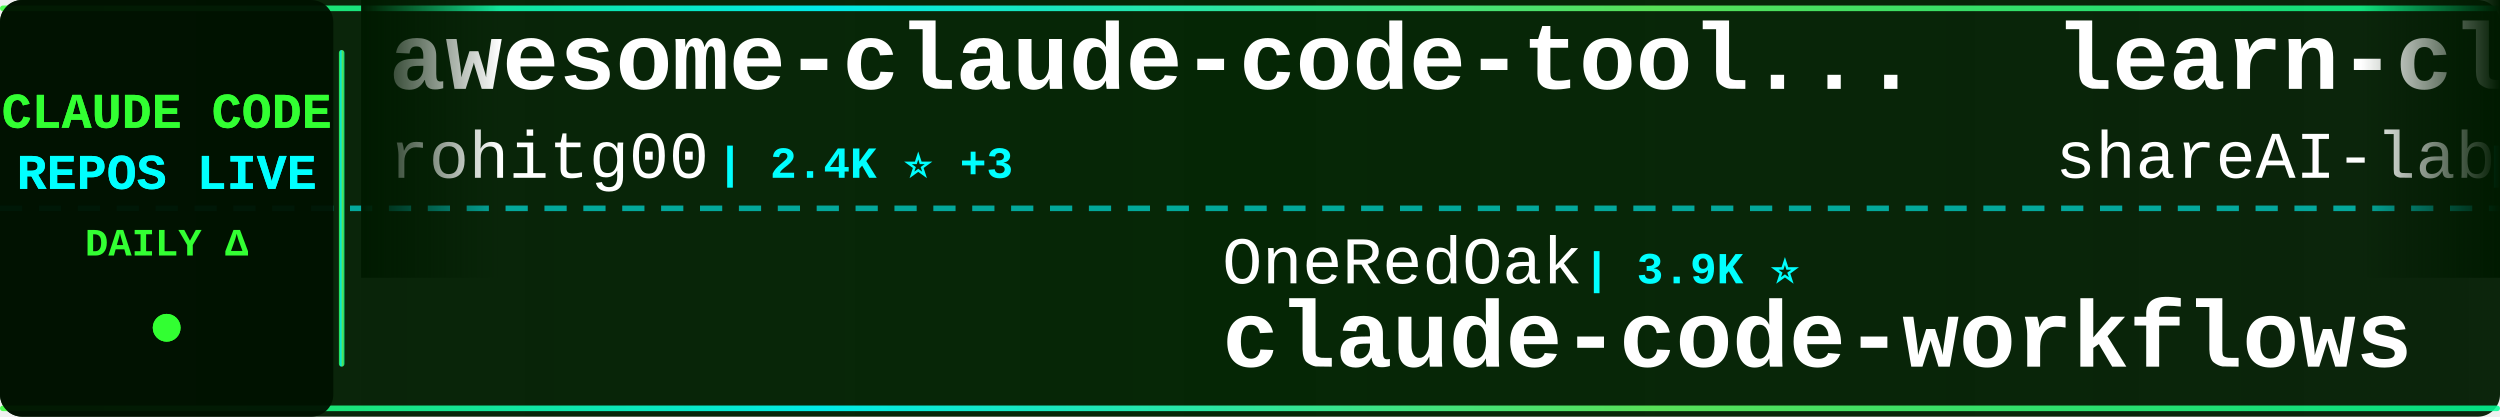
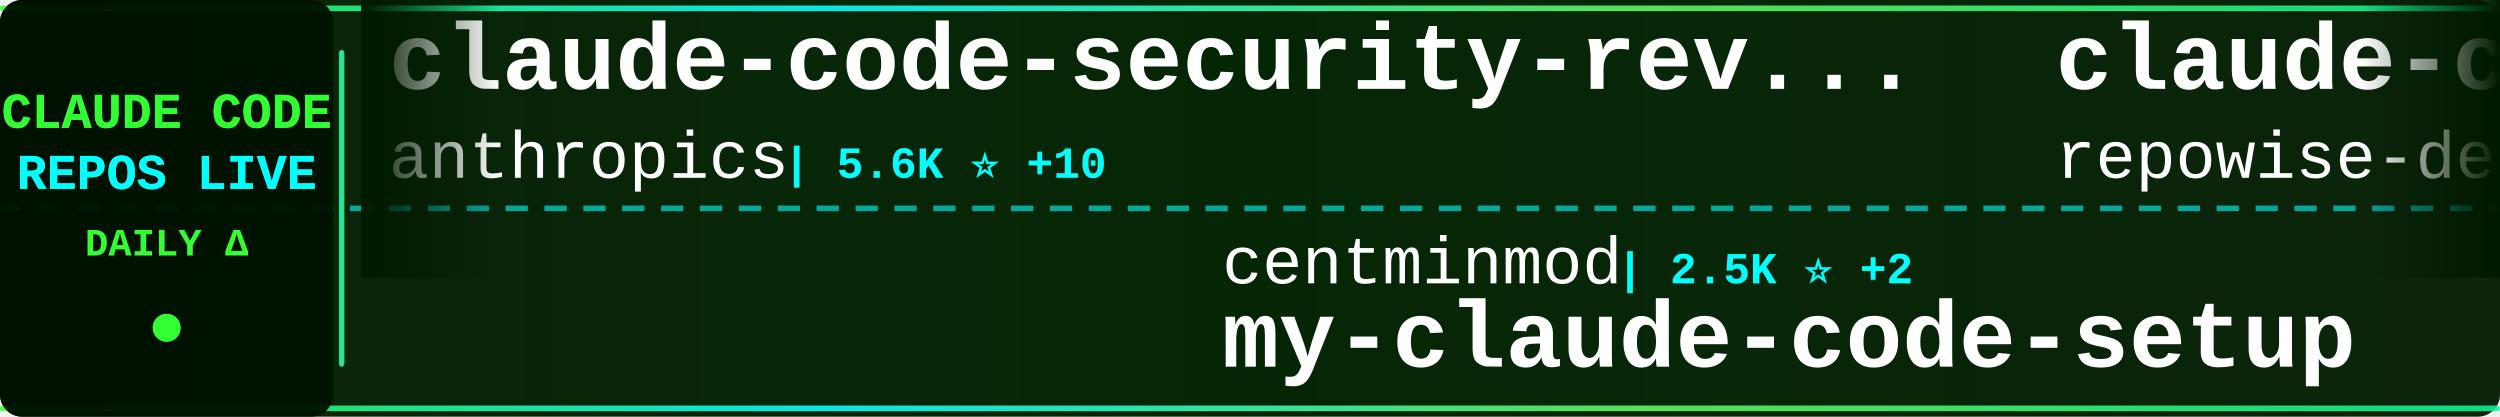
<svg xmlns="http://www.w3.org/2000/svg" width="900" height="150">
  <defs>
    <linearGradient id="tickerBg" x1="0%" y1="0%" x2="100%" y2="0%">
      <stop offset="0%" style="stop-color:#001a00;stop-opacity:0.95" />
      <stop offset="50%" style="stop-color:#002200;stop-opacity:0.98" />
      <stop offset="100%" style="stop-color:#001a00;stop-opacity:0.95" />
    </linearGradient>
    <linearGradient id="borderGrad" x1="0%" y1="0%" x2="100%" y2="0%">
      <stop offset="0%" style="stop-color:#33ff33;stop-opacity:0.85">
        <animate attributeName="stop-opacity" values="0.85;1;0.85" dur="2s" repeatCount="indefinite" />
      </stop>
      <stop offset="33%" style="stop-color:#00ffff;stop-opacity:0.9">
        <animate attributeName="stop-opacity" values="0.9;1;0.9" dur="2.2s" repeatCount="indefinite" />
      </stop>
      <stop offset="66%" style="stop-color:#66ff66;stop-opacity:0.85">
        <animate attributeName="stop-opacity" values="0.85;1;0.85" dur="1.8s" repeatCount="indefinite" />
      </stop>
      <stop offset="100%" style="stop-color:#00ff99;stop-opacity:0.85">
        <animate attributeName="stop-opacity" values="0.85;1;0.85" dur="2s" repeatCount="indefinite" />
      </stop>
    </linearGradient>
    <filter id="textGlow">
      <feGaussianBlur stdDeviation="0.1" result="coloredBlur" />
      <feMerge>
        <feMergeNode in="coloredBlur" />
        <feMergeNode in="SourceGraphic" />
      </feMerge>
    </filter>
    <filter id="metricGlow">
      <feGaussianBlur stdDeviation="0.2" result="coloredBlur" />
      <feMerge>
        <feMergeNode in="coloredBlur" />
        <feMergeNode in="SourceGraphic" />
      </feMerge>
    </filter>
    <linearGradient id="leftFade" x1="0%" y1="0%" x2="100%" y2="0%">
      <stop offset="0%" style="stop-color:#001a00;stop-opacity:1" />
      <stop offset="100%" style="stop-color:#001a00;stop-opacity:0" />
    </linearGradient>
    <linearGradient id="rightFade" x1="0%" y1="0%" x2="100%" y2="0%">
      <stop offset="0%" style="stop-color:#001a00;stop-opacity:0" />
      <stop offset="100%" style="stop-color:#001a00;stop-opacity:1" />
    </linearGradient>
  </defs>
  <rect width="900" height="150" fill="url(#tickerBg)" rx="8" />
  <rect x="0" y="2" width="900" height="2" fill="url(#borderGrad)" rx="1" />
  <rect x="0" y="146" width="900" height="2" fill="url(#borderGrad)" rx="1" />
  <line x1="0" y1="75" x2="900" y2="75" stroke="#00ffff" stroke-width="2" stroke-dasharray="8 6" opacity="0.6" />
  <rect x="0" y="0" width="120" height="150" fill="#001100" opacity="0.95" rx="8" />
  <text x="60" y="46" font-family="'Courier New', monospace" font-size="18" font-weight="bold" fill="#33ff33" text-anchor="middle" filter="url(#textGlow)">
    CLAUDE CODE
  </text>
  <text x="60" y="68" font-family="'Courier New', monospace" font-size="18" font-weight="bold" fill="#00ffff" text-anchor="middle" filter="url(#textGlow)">
    REPOS LIVE
  </text>
  <text x="60" y="92" font-family="'Courier New', monospace" font-size="14" font-weight="bold" fill="#33ff33" text-anchor="middle">
    DAILY Δ
  </text>
  <circle cx="60" cy="118" r="5" fill="#33ff33" filter="url(#metricGlow)">
    <animate attributeName="r" values="4;6;4" dur="1.5s" repeatCount="indefinite" />
    <animate attributeName="opacity" values="0.6;1;0.6" dur="1.5s" repeatCount="indefinite" />
  </circle>
  <rect x="122" y="18" width="2" height="114" fill="url(#borderGrad)" rx="1" />
  <clipPath id="tickerClip">
    <rect x="130" y="0" width="770" height="150" />
  </clipPath>
  <g clip-path="url(#tickerClip)">
    <g id="tickerItems">
      <animateTransform attributeName="transform" attributeType="XML" type="translate" from="0 0" to="-3000 0" dur="54s" repeatCount="indefinite" />
      <g transform="translate(0, 0)">
-         <text x="140" y="32" font-family="'Courier New', monospace" font-size="34" font-weight="bold" fill="#ffffff">awesome-claude-code-tool...</text>
-         <text x="140" y="64" font-family="'Courier New', monospace" font-size="24" font-weight="normal" fill="#ffffff" opacity="1.0">rohitg00</text>
-         <text x="258" y="64" font-family="'Courier New', monospace" font-size="16" font-weight="bold" fill="#00ffff"> | 2.4K ⭐ +3</text>
+         <text x="140" y="32" font-family="'Courier New', monospace" font-size="34" font-weight="bold" fill="#ffffff">claude-code-security-rev...</text>
+         <text x="140" y="64" font-family="'Courier New', monospace" font-size="24" font-weight="normal" fill="#ffffff" opacity="1.0">anthropics</text>
+         <text x="282" y="64" font-family="'Courier New', monospace" font-size="16" font-weight="bold" fill="#00ffff"> | 5.6K ⭐ +10</text>
      </g>
      <g transform="translate(300, 0)">
-         <text x="140" y="102" font-family="'Courier New', monospace" font-size="24" font-weight="normal" fill="#ffffff" opacity="1.0">OneRedOak</text>
-         <text x="270" y="102" font-family="'Courier New', monospace" font-size="16" font-weight="bold" fill="#00ffff"> | 3.9K ⭐</text>
-         <text x="140" y="132" font-family="'Courier New', monospace" font-size="34" font-weight="bold" fill="#ffffff">claude-code-workflows</text>
+         <text x="140" y="102" font-family="'Courier New', monospace" font-size="24" font-weight="normal" fill="#ffffff" opacity="1.0">centminmod</text>
+         <text x="282" y="102" font-family="'Courier New', monospace" font-size="16" font-weight="bold" fill="#00ffff"> | 2.5K ⭐ +2</text>
+         <text x="140" y="132" font-family="'Courier New', monospace" font-size="34" font-weight="bold" fill="#ffffff">my-claude-code-setup</text>
      </g>
      <g transform="translate(600, 0)">
-         <text x="140" y="32" font-family="'Courier New', monospace" font-size="34" font-weight="bold" fill="#ffffff">learn-claude-code</text>
-         <text x="140" y="64" font-family="'Courier New', monospace" font-size="24" font-weight="normal" fill="#ffffff" opacity="1.0">shareAI-lab</text>
-         <text x="294" y="64" font-family="'Courier New', monospace" font-size="16" font-weight="bold" fill="#00ffff"> | 71.7K ⭐ +167</text>
+         <text x="140" y="32" font-family="'Courier New', monospace" font-size="34" font-weight="bold" fill="#ffffff">claude-code-prompts</text>
+         <text x="140" y="64" font-family="'Courier New', monospace" font-size="24" font-weight="normal" fill="#ffffff" opacity="1.0">repowise-dev</text>
+         <text x="306" y="64" font-family="'Courier New', monospace" font-size="16" font-weight="bold" fill="#00ffff"> | 1.2K ⭐</text>
      </g>
      <g transform="translate(900, 0)">
-         <text x="140" y="102" font-family="'Courier New', monospace" font-size="24" font-weight="normal" fill="#ffffff" opacity="1.0">ding113</text>
-         <text x="246" y="102" font-family="'Courier New', monospace" font-size="16" font-weight="bold" fill="#00ffff"> | 3.3K ⭐ +5</text>
-         <text x="140" y="132" font-family="'Courier New', monospace" font-size="34" font-weight="bold" fill="#ffffff">claude-code-hub</text>
+         <text x="140" y="102" font-family="'Courier New', monospace" font-size="24" font-weight="normal" fill="#ffffff" opacity="1.0">Pimzino</text>
+         <text x="246" y="102" font-family="'Courier New', monospace" font-size="16" font-weight="bold" fill="#00ffff"> | 3.8K ⭐</text>
+         <text x="140" y="132" font-family="'Courier New', monospace" font-size="34" font-weight="bold" fill="#ffffff">claude-code-spec-workflo...</text>
      </g>
      <g transform="translate(1200, 0)">
-         <text x="140" y="32" font-family="'Courier New', monospace" font-size="34" font-weight="bold" fill="#ffffff">claude-code-harness</text>
-         <text x="140" y="64" font-family="'Courier New', monospace" font-size="24" font-weight="normal" fill="#ffffff" opacity="1.0">Chachamaru127</text>
-         <text x="318" y="64" font-family="'Courier New', monospace" font-size="16" font-weight="bold" fill="#00ffff"> | 3.0K ⭐ +2</text>
+         <text x="140" y="32" font-family="'Courier New', monospace" font-size="34" font-weight="bold" fill="#ffffff">arcads-claude-code</text>
+         <text x="140" y="64" font-family="'Courier New', monospace" font-size="24" font-weight="normal" fill="#ffffff" opacity="1.0">krusemediallc</text>
+         <text x="318" y="64" font-family="'Courier New', monospace" font-size="16" font-weight="bold" fill="#00ffff"> | 1.0K ⭐ +4</text>
      </g>
      <g transform="translate(1500, 0)">
-         <text x="140" y="102" font-family="'Courier New', monospace" font-size="24" font-weight="normal" fill="#ffffff" opacity="1.0">wanshuiyin</text>
-         <text x="282" y="102" font-family="'Courier New', monospace" font-size="16" font-weight="bold" fill="#00ffff"> | 13.6K ⭐ +48</text>
-         <text x="140" y="132" font-family="'Courier New', monospace" font-size="34" font-weight="bold" fill="#ffffff">Auto-claude-code-researc...</text>
+         <text x="140" y="102" font-family="'Courier New', monospace" font-size="24" font-weight="normal" fill="#ffffff" opacity="1.0">multica-ai</text>
+         <text x="282" y="102" font-family="'Courier New', monospace" font-size="16" font-weight="bold" fill="#00ffff"> | 194.9K ⭐ +388</text>
+         <text x="140" y="132" font-family="'Courier New', monospace" font-size="34" font-weight="bold" fill="#ffffff">andrej-karpathy-skills</text>
      </g>
      <g transform="translate(1800, 0)">
-         <text x="140" y="32" font-family="'Courier New', monospace" font-size="34" font-weight="bold" fill="#ffffff">claude-coder</text>
-         <text x="140" y="64" font-family="'Courier New', monospace" font-size="24" font-weight="normal" fill="#ffffff" opacity="1.0">kodu-ai</text>
-         <text x="246" y="64" font-family="'Courier New', monospace" font-size="16" font-weight="bold" fill="#00ffff"> | 5.3K ⭐</text>
+         <text x="140" y="32" font-family="'Courier New', monospace" font-size="34" font-weight="bold" fill="#ffffff">claude-code-action</text>
+         <text x="140" y="64" font-family="'Courier New', monospace" font-size="24" font-weight="normal" fill="#ffffff" opacity="1.0">anthropics</text>
+         <text x="282" y="64" font-family="'Courier New', monospace" font-size="16" font-weight="bold" fill="#00ffff"> | 8.4K ⭐ +14</text>
      </g>
      <g transform="translate(2100, 0)">
-         <text x="140" y="102" font-family="'Courier New', monospace" font-size="24" font-weight="normal" fill="#ffffff" opacity="1.0">hangsman</text>
-         <text x="258" y="102" font-family="'Courier New', monospace" font-size="16" font-weight="bold" fill="#00ffff"> | 788 ⭐</text>
-         <text x="140" y="132" font-family="'Courier New', monospace" font-size="34" font-weight="bold" fill="#ffffff">claude-code-source</text>
+         <text x="140" y="102" font-family="'Courier New', monospace" font-size="24" font-weight="normal" fill="#ffffff" opacity="1.0">oboard</text>
+         <text x="234" y="102" font-family="'Courier New', monospace" font-size="16" font-weight="bold" fill="#00ffff"> | 3.3K ⭐</text>
+         <text x="140" y="132" font-family="'Courier New', monospace" font-size="34" font-weight="bold" fill="#ffffff">claude-code-rev</text>
      </g>
      <g transform="translate(2400, 0)">
-         <text x="140" y="32" font-family="'Courier New', monospace" font-size="34" font-weight="bold" fill="#ffffff">Claude-code</text>
-         <text x="140" y="64" font-family="'Courier New', monospace" font-size="24" font-weight="normal" fill="#ffffff" opacity="1.0">fazxes</text>
-         <text x="234" y="64" font-family="'Courier New', monospace" font-size="16" font-weight="bold" fill="#00ffff"> | 225 ⭐</text>
+         <text x="140" y="32" font-family="'Courier New', monospace" font-size="34" font-weight="bold" fill="#ffffff">Dive-into-Claude-Code</text>
+         <text x="140" y="64" font-family="'Courier New', monospace" font-size="24" font-weight="normal" fill="#ffffff" opacity="1.0">VILA-Lab</text>
+         <text x="258" y="64" font-family="'Courier New', monospace" font-size="16" font-weight="bold" fill="#00ffff"> | 2.0K ⭐ +2</text>
      </g>
      <g transform="translate(2700, 0)">
-         <text x="140" y="102" font-family="'Courier New', monospace" font-size="24" font-weight="normal" fill="#ffffff" opacity="1.0">VoltAgent</text>
-         <text x="270" y="102" font-family="'Courier New', monospace" font-size="16" font-weight="bold" fill="#00ffff"> | 23.5K ⭐ +32</text>
-         <text x="140" y="132" font-family="'Courier New', monospace" font-size="34" font-weight="bold" fill="#ffffff">awesome-claude-code-suba...</text>
+         <text x="140" y="102" font-family="'Courier New', monospace" font-size="24" font-weight="normal" fill="#ffffff" opacity="1.0">diet103</text>
+         <text x="246" y="102" font-family="'Courier New', monospace" font-size="16" font-weight="bold" fill="#00ffff"> | 10.0K ⭐ +47</text>
+         <text x="140" y="132" font-family="'Courier New', monospace" font-size="34" font-weight="bold" fill="#ffffff">claude-code-infrastructu...</text>
      </g>
      <g transform="translate(3000, 0)">
-         <text x="140" y="32" font-family="'Courier New', monospace" font-size="34" font-weight="bold" fill="#ffffff">awesome-claude-code-tool...</text>
-         <text x="140" y="64" font-family="'Courier New', monospace" font-size="24" font-weight="normal" fill="#ffffff" opacity="1.0">rohitg00</text>
-         <text x="258" y="64" font-family="'Courier New', monospace" font-size="16" font-weight="bold" fill="#00ffff"> | 2.4K ⭐ +3</text>
+         <text x="140" y="32" font-family="'Courier New', monospace" font-size="34" font-weight="bold" fill="#ffffff">claude-code-security-rev...</text>
+         <text x="140" y="64" font-family="'Courier New', monospace" font-size="24" font-weight="normal" fill="#ffffff" opacity="1.0">anthropics</text>
+         <text x="282" y="64" font-family="'Courier New', monospace" font-size="16" font-weight="bold" fill="#00ffff"> | 5.6K ⭐ +10</text>
      </g>
      <g transform="translate(3300, 0)">
-         <text x="140" y="102" font-family="'Courier New', monospace" font-size="24" font-weight="normal" fill="#ffffff" opacity="1.0">OneRedOak</text>
-         <text x="270" y="102" font-family="'Courier New', monospace" font-size="16" font-weight="bold" fill="#00ffff"> | 3.9K ⭐</text>
-         <text x="140" y="132" font-family="'Courier New', monospace" font-size="34" font-weight="bold" fill="#ffffff">claude-code-workflows</text>
+         <text x="140" y="102" font-family="'Courier New', monospace" font-size="24" font-weight="normal" fill="#ffffff" opacity="1.0">centminmod</text>
+         <text x="282" y="102" font-family="'Courier New', monospace" font-size="16" font-weight="bold" fill="#00ffff"> | 2.5K ⭐ +2</text>
+         <text x="140" y="132" font-family="'Courier New', monospace" font-size="34" font-weight="bold" fill="#ffffff">my-claude-code-setup</text>
      </g>
      <g transform="translate(3600, 0)">
-         <text x="140" y="32" font-family="'Courier New', monospace" font-size="34" font-weight="bold" fill="#ffffff">learn-claude-code</text>
-         <text x="140" y="64" font-family="'Courier New', monospace" font-size="24" font-weight="normal" fill="#ffffff" opacity="1.0">shareAI-lab</text>
-         <text x="294" y="64" font-family="'Courier New', monospace" font-size="16" font-weight="bold" fill="#00ffff"> | 71.7K ⭐ +167</text>
+         <text x="140" y="32" font-family="'Courier New', monospace" font-size="34" font-weight="bold" fill="#ffffff">claude-code-prompts</text>
+         <text x="140" y="64" font-family="'Courier New', monospace" font-size="24" font-weight="normal" fill="#ffffff" opacity="1.0">repowise-dev</text>
+         <text x="306" y="64" font-family="'Courier New', monospace" font-size="16" font-weight="bold" fill="#00ffff"> | 1.2K ⭐</text>
      </g>
      <g transform="translate(3900, 0)">
-         <text x="140" y="102" font-family="'Courier New', monospace" font-size="24" font-weight="normal" fill="#ffffff" opacity="1.0">ding113</text>
-         <text x="246" y="102" font-family="'Courier New', monospace" font-size="16" font-weight="bold" fill="#00ffff"> | 3.3K ⭐ +5</text>
-         <text x="140" y="132" font-family="'Courier New', monospace" font-size="34" font-weight="bold" fill="#ffffff">claude-code-hub</text>
+         <text x="140" y="102" font-family="'Courier New', monospace" font-size="24" font-weight="normal" fill="#ffffff" opacity="1.0">Pimzino</text>
+         <text x="246" y="102" font-family="'Courier New', monospace" font-size="16" font-weight="bold" fill="#00ffff"> | 3.8K ⭐</text>
+         <text x="140" y="132" font-family="'Courier New', monospace" font-size="34" font-weight="bold" fill="#ffffff">claude-code-spec-workflo...</text>
      </g>
    </g>
  </g>
  <rect x="130" y="0" width="50" height="100" fill="url(#leftFade)" />
  <rect x="850" y="0" width="50" height="100" fill="url(#rightFade)" />
</svg>
